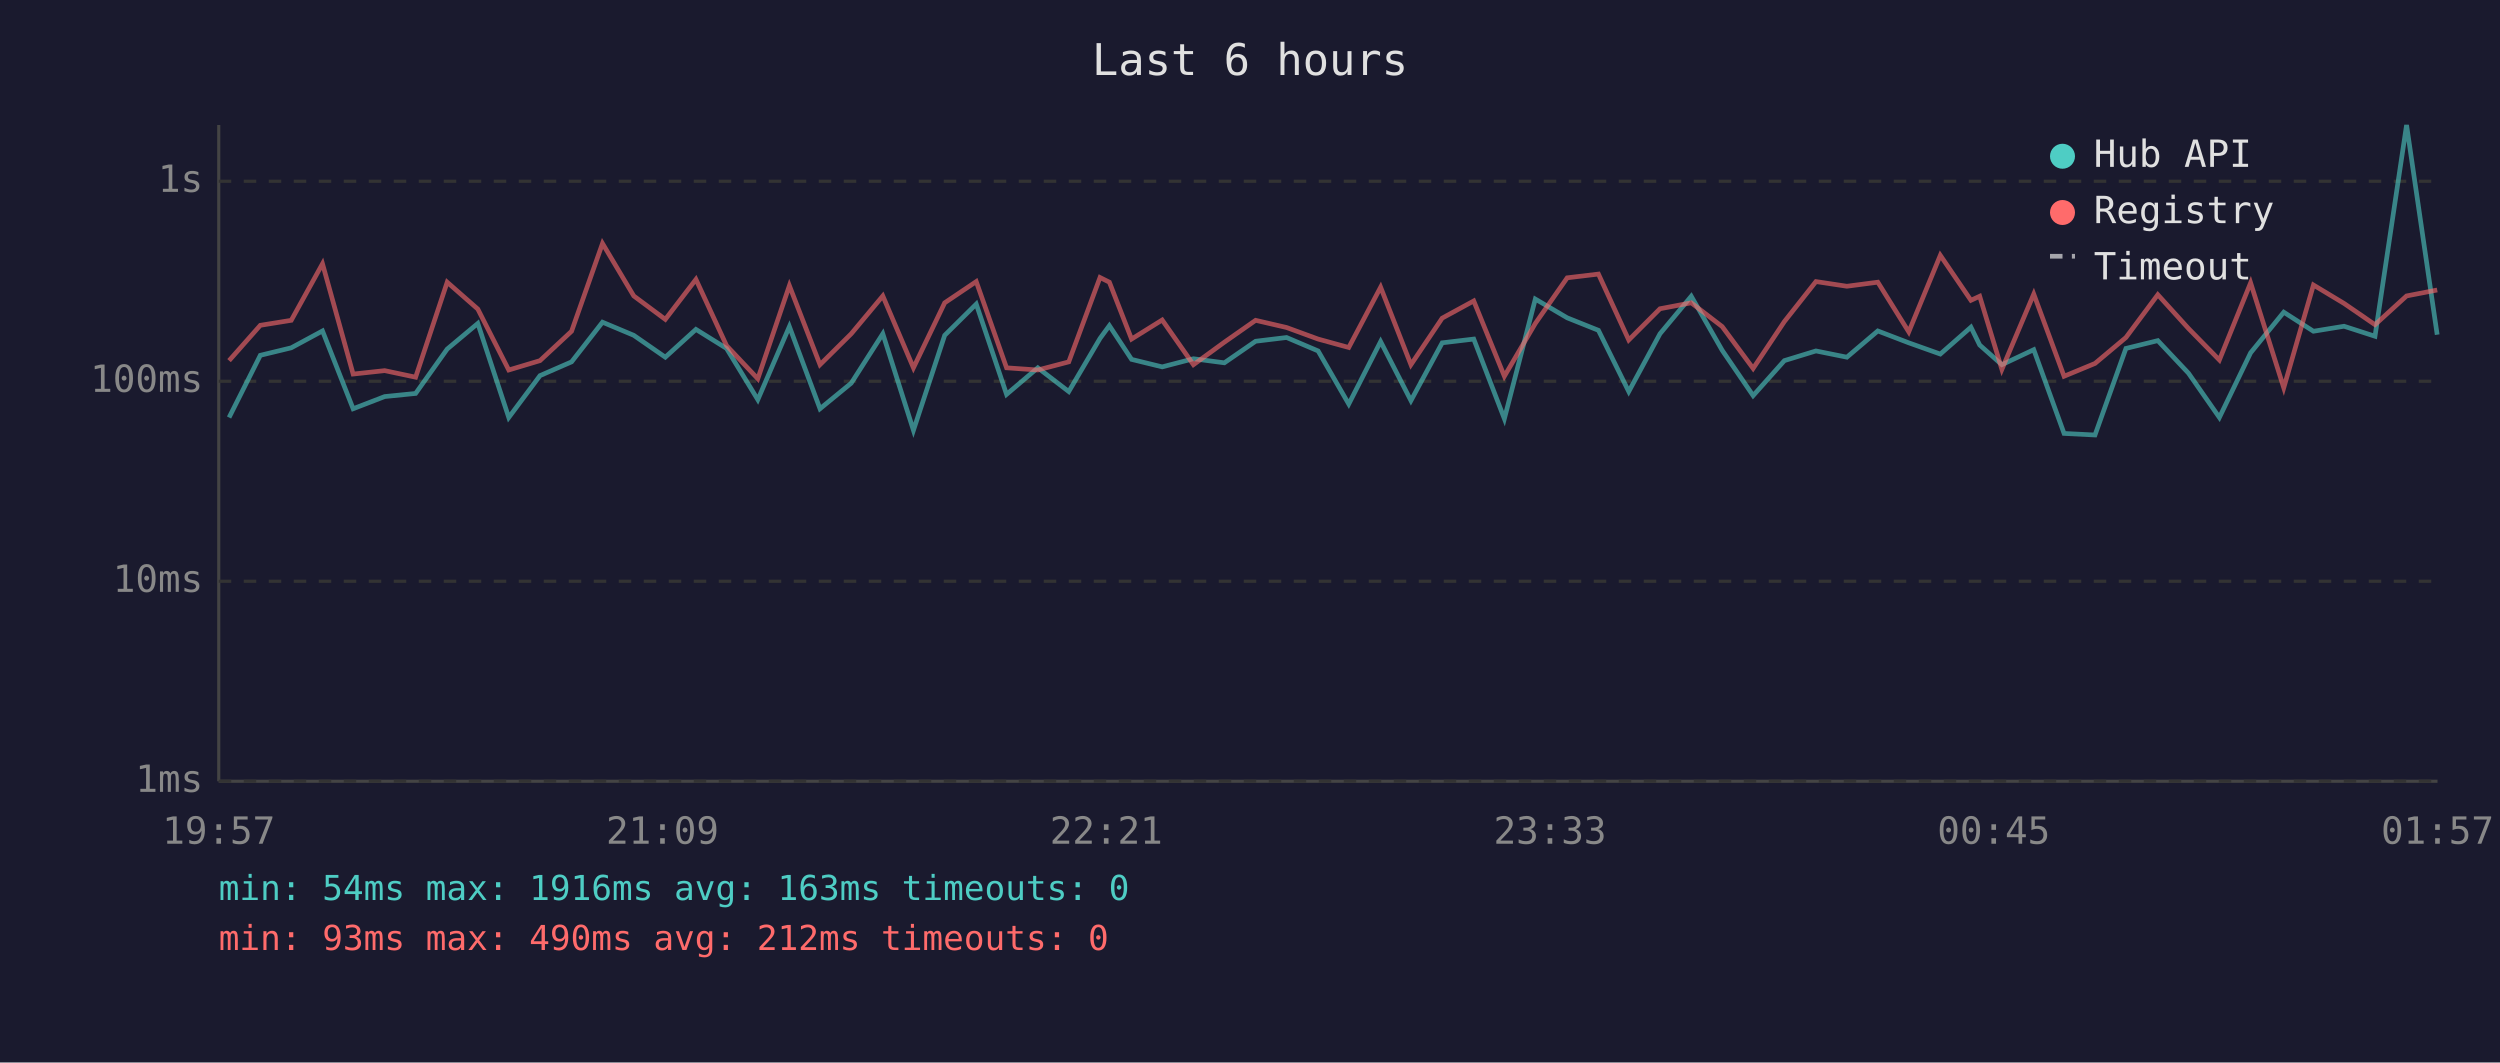
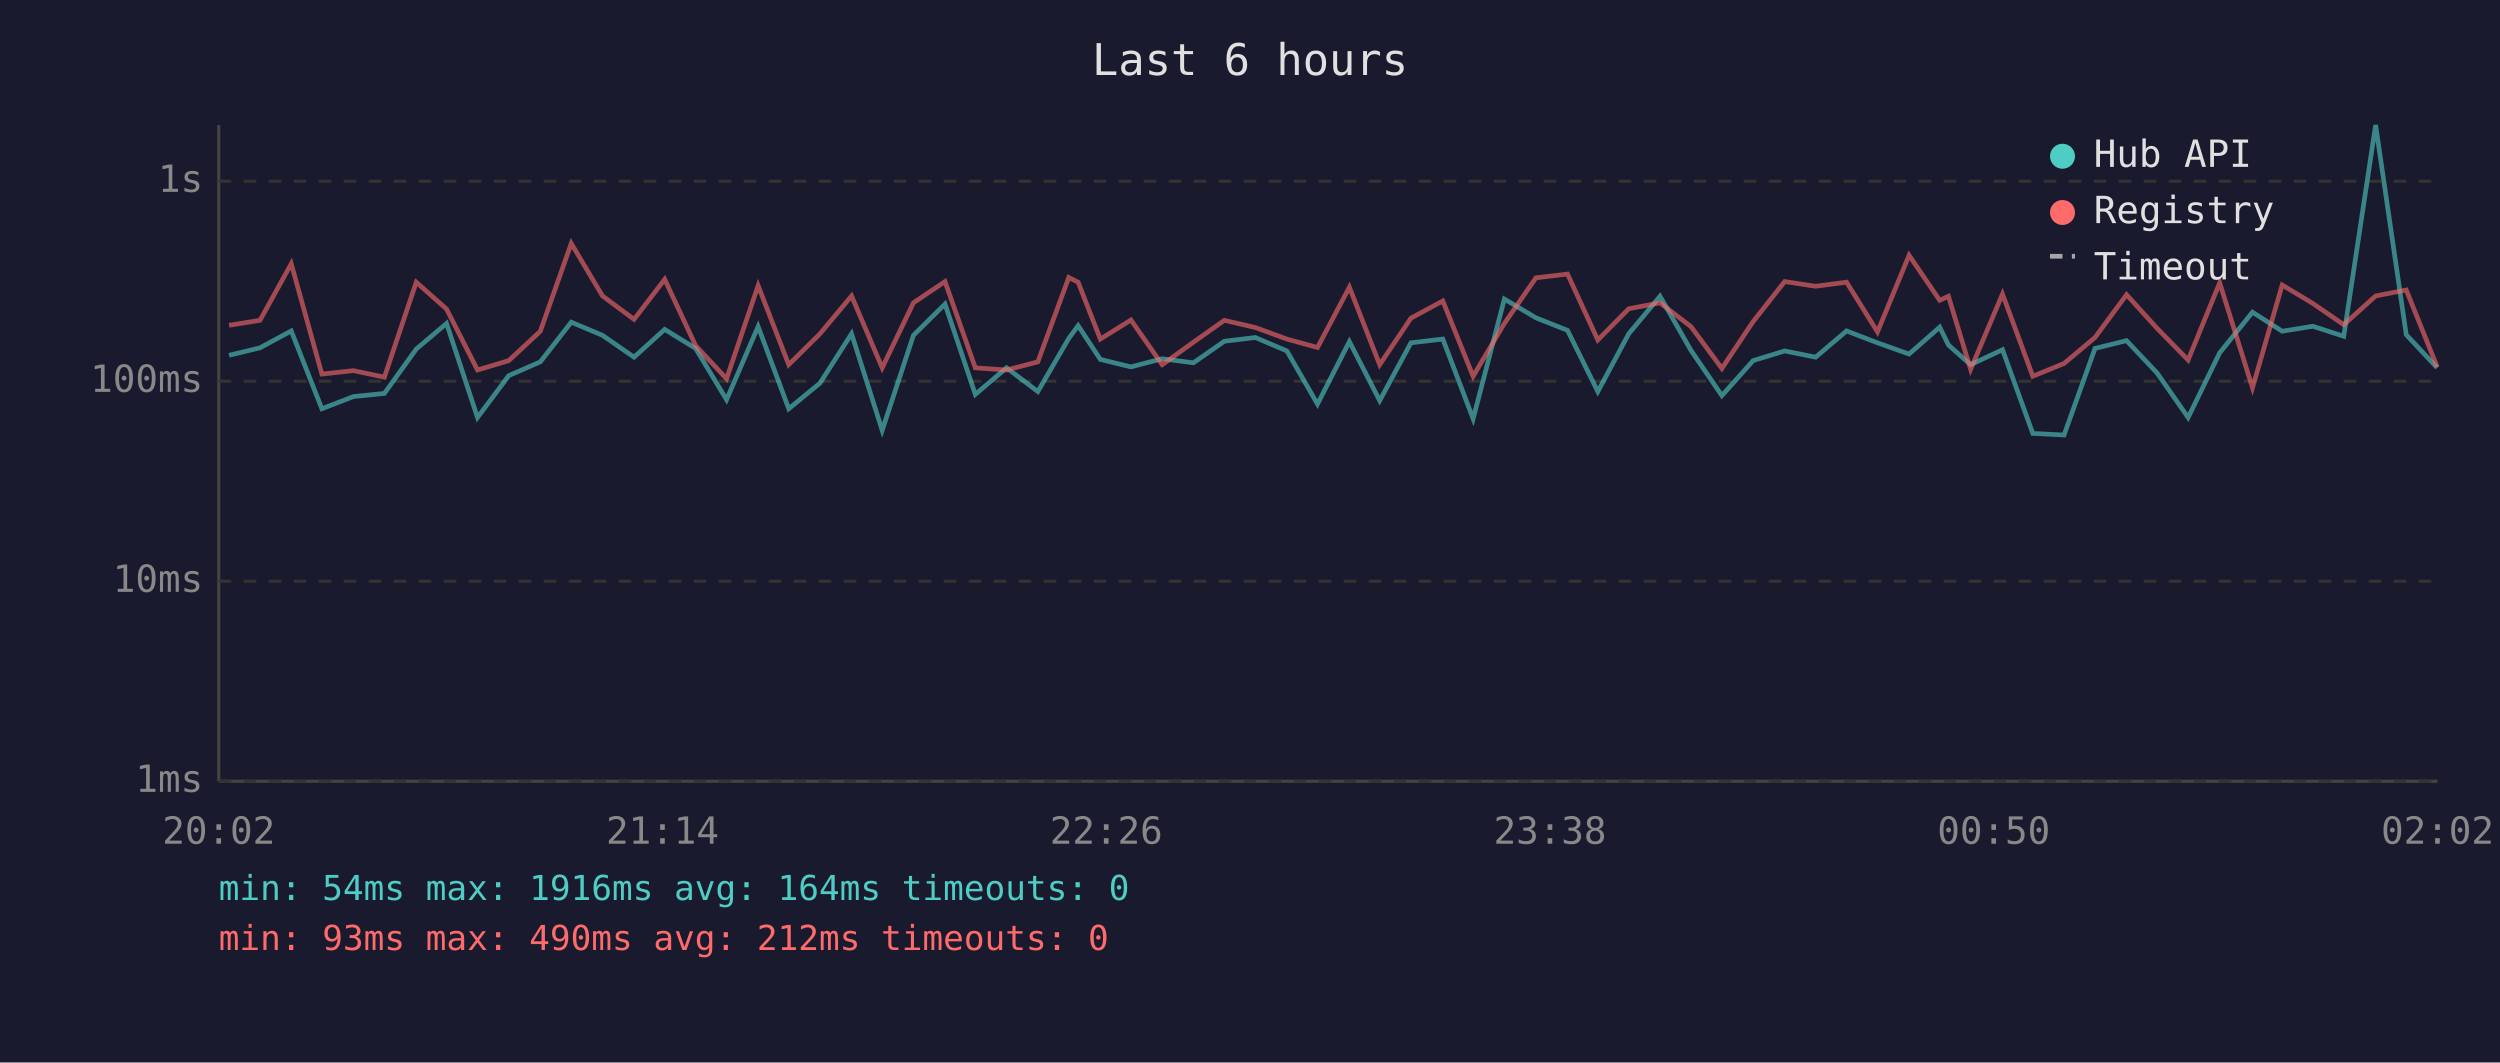
<svg xmlns="http://www.w3.org/2000/svg" viewBox="0 0 800 340" font-family="monospace" font-size="12">
  <rect width="800" height="340" fill="#1a1a2e" />
  <text x="400" y="24" fill="#e0e0e0" font-size="14" text-anchor="middle">Last 6 hours</text>
  <line x1="70" y1="40" x2="70" y2="250" stroke="#444" stroke-width="1" />
  <line x1="70" y1="250" x2="780" y2="250" stroke="#444" stroke-width="1" />
  <line x1="70" y1="250" x2="780" y2="250" stroke="#333" stroke-width="1" stroke-dasharray="4" />
  <text x="65" y="250" fill="#888" text-anchor="end" dominant-baseline="middle">1ms</text>
  <line x1="70" y1="186" x2="780" y2="186" stroke="#333" stroke-width="1" stroke-dasharray="4" />
  <text x="65" y="186" fill="#888" text-anchor="end" dominant-baseline="middle">10ms</text>
  <line x1="70" y1="122" x2="780" y2="122" stroke="#333" stroke-width="1" stroke-dasharray="4" />
  <text x="65" y="122" fill="#888" text-anchor="end" dominant-baseline="middle">100ms</text>
  <line x1="70" y1="58" x2="780" y2="58" stroke="#333" stroke-width="1" stroke-dasharray="4" />
  <text x="65" y="58" fill="#888" text-anchor="end" dominant-baseline="middle">1s</text>
-   <text x="70" y="270" fill="#888" text-anchor="middle">19:57</text>
-   <text x="212" y="270" fill="#888" text-anchor="middle">21:09</text>
-   <text x="354" y="270" fill="#888" text-anchor="middle">22:21</text>
-   <text x="496" y="270" fill="#888" text-anchor="middle">23:33</text>
-   <text x="638" y="270" fill="#888" text-anchor="middle">00:45</text>
-   <text x="780" y="270" fill="#888" text-anchor="middle">01:57</text>
-   <polyline points="73.3,133.6 83.3,113.7 93.2,111.3 103.2,105.9 113.0,130.8 123.1,126.9 133.0,125.9 143.1,111.7 152.9,103.5 162.8,133.6 172.8,120.2 182.9,115.8 192.8,103.1 202.8,107.3 212.9,114.3 222.7,105.4 232.5,111.5 242.5,127.9 252.6,104.5 262.4,130.8 272.4,122.6 282.5,106.8 292.3,137.7 302.3,107.3 312.4,97.3 322.1,126.2 332.1,117.7 342.0,125.3 352.0,108.3 355.0,104.2 362.1,115.0 371.9,117.4 381.9,114.8 391.8,116.1 401.8,109.2 411.7,108.0 421.8,112.3 431.6,129.3 441.8,109.3 451.5,128.2 461.5,109.7 471.6,108.5 481.4,134.0 491.3,95.7 501.5,101.7 511.5,105.7 521.2,125.3 531.2,106.8 541.2,94.8 551.1,112.1 561.0,126.6 571.0,115.4 581.1,112.3 591.0,114.3 600.9,105.9 610.8,109.7 620.9,113.3 630.7,104.7 633.5,110.4 640.6,116.7 650.8,111.9 660.5,138.7 670.4,139.2 680.3,111.5 690.5,109.0 700.3,119.4 710.2,133.6 720.2,112.9 730.8,99.9 740.3,106.0 750.1,104.4 760.0,107.6 770.1,40.0 779.9,107.1" fill="none" stroke="#4ecdc4" stroke-width="1.5" opacity="0.6" />
-   <polyline points="73.3,115.4 83.3,104.1 93.2,102.5 103.2,84.4 113.0,119.7 123.1,118.6 133.0,120.7 143.1,90.3 152.9,98.9 162.8,118.4 172.8,115.4 182.9,106.0 192.8,77.9 202.8,94.7 212.9,102.2 222.7,89.4 232.5,110.6 242.5,121.2 252.6,91.4 262.4,116.7 272.4,106.8 282.5,94.7 292.3,117.7 302.3,96.9 312.4,90.1 322.1,117.7 332.1,118.4 342.0,115.8 352.0,88.8 355.0,90.3 362.1,108.5 371.9,102.4 381.9,116.7 391.8,109.5 401.8,102.5 411.7,104.8 421.8,108.5 431.6,111.2 441.8,91.9 451.5,116.7 461.5,101.8 471.6,96.3 481.4,120.4 491.3,103.5 501.5,88.9 511.5,87.7 521.2,108.8 531.2,98.8 541.2,96.9 551.1,104.5 561.0,117.9 571.0,102.9 581.1,90.1 591.0,91.6 600.9,90.3 610.8,106.2 620.9,81.7 630.7,96.1 633.5,94.8 640.6,118.2 650.8,94.1 660.5,120.4 670.4,116.3 680.3,108.0 690.5,94.3 700.3,105.1 710.2,115.2 720.2,90.5 730.8,124.1 740.3,91.2 750.1,97.1 760.0,103.9 770.1,94.7 779.9,92.8" fill="none" stroke="#ff6b6b" stroke-width="1.5" opacity="0.6" />
+   <text x="70" y="270" fill="#888" text-anchor="middle">20:02</text>
+   <text x="212" y="270" fill="#888" text-anchor="middle">21:14</text>
+   <text x="354" y="270" fill="#888" text-anchor="middle">22:26</text>
+   <text x="496" y="270" fill="#888" text-anchor="middle">23:38</text>
+   <text x="638" y="270" fill="#888" text-anchor="middle">00:50</text>
+   <text x="780" y="270" fill="#888" text-anchor="middle">02:02</text>
+   <polyline points="73.3,113.7 83.2,111.3 93.2,105.9 103.0,130.8 113.1,126.9 123.0,125.9 133.2,111.7 142.9,103.5 152.8,133.6 162.8,120.2 172.9,115.8 182.8,103.1 192.8,107.3 202.9,114.3 212.7,105.4 222.6,111.5 232.5,127.9 242.6,104.5 252.4,130.8 262.4,122.6 272.5,106.8 282.3,137.7 292.3,107.3 302.4,97.3 312.1,126.2 322.1,117.7 332.1,125.3 342.0,108.3 345.0,104.2 352.1,115.0 361.9,117.4 371.9,114.8 381.9,116.1 391.8,109.2 401.7,108.0 411.8,112.3 421.6,129.3 431.8,109.3 441.5,128.2 451.5,109.7 461.7,108.5 471.4,134.0 481.4,95.7 491.5,101.7 501.6,105.7 511.3,125.3 521.2,106.8 531.2,94.8 541.1,112.1 551.0,126.6 561.0,115.4 571.1,112.3 581.0,114.3 590.9,105.9 600.8,109.7 610.9,113.3 620.7,104.7 623.5,110.4 630.6,116.7 640.8,111.9 650.5,138.7 660.5,139.2 670.4,111.5 680.5,109.0 690.3,119.4 700.2,133.6 710.3,112.9 720.8,99.9 730.3,106.0 740.1,104.4 750.0,107.6 760.2,40.0 770.0,107.1 779.9,117.7" fill="none" stroke="#4ecdc4" stroke-width="1.5" opacity="0.6" />
+   <polyline points="73.3,104.1 83.2,102.5 93.2,84.4 103.0,119.7 113.1,118.6 123.0,120.7 133.2,90.3 142.9,98.9 152.8,118.4 162.8,115.4 172.9,106.0 182.8,77.9 192.8,94.7 202.9,102.2 212.7,89.4 222.6,110.6 232.5,121.2 242.6,91.4 252.4,116.7 262.4,106.8 272.5,94.7 282.3,117.7 292.3,96.9 302.4,90.1 312.1,117.7 322.1,118.4 332.1,115.8 342.0,88.8 345.0,90.3 352.1,108.5 361.9,102.4 371.9,116.7 381.9,109.5 391.8,102.5 401.7,104.8 411.8,108.5 421.6,111.2 431.8,91.9 441.5,116.7 451.5,101.8 461.7,96.3 471.4,120.4 481.4,103.5 491.5,88.9 501.6,87.7 511.3,108.8 521.2,98.8 531.2,96.9 541.1,104.5 551.0,117.9 561.0,102.9 571.1,90.1 581.0,91.6 590.9,90.3 600.8,106.2 610.9,81.7 620.7,96.1 623.5,94.8 630.6,118.2 640.8,94.1 650.5,120.4 660.5,116.3 670.4,108.0 680.5,94.3 690.3,105.1 700.2,115.2 710.3,90.5 720.8,124.1 730.3,91.2 740.1,97.1 750.0,103.9 760.2,94.7 770.0,92.8 779.9,117.4" fill="none" stroke="#ff6b6b" stroke-width="1.5" opacity="0.6" />
  <circle cx="660" cy="50" r="4" fill="#4ecdc4" />
  <text x="670" y="50" fill="#e0e0e0" dominant-baseline="middle">Hub API</text>
  <circle cx="660" cy="68" r="4" fill="#ff6b6b" />
  <text x="670" y="68" fill="#e0e0e0" dominant-baseline="middle">Registry</text>
  <line x1="656" y1="82" x2="664" y2="82" stroke="#e0e0e0" stroke-width="1.5" stroke-dasharray="4,3" opacity="0.7" />
  <text x="670" y="86" fill="#e0e0e0" dominant-baseline="middle">Timeout</text>
-   <text x="70" y="288" fill="#4ecdc4" font-size="11">min: 54ms  max: 1916ms  avg: 163ms  timeouts: 0</text>
+   <text x="70" y="288" fill="#4ecdc4" font-size="11">min: 54ms  max: 1916ms  avg: 164ms  timeouts: 0</text>
  <text x="70" y="304" fill="#ff6b6b" font-size="11">min: 93ms  max: 490ms  avg: 212ms  timeouts: 0</text>
</svg>
